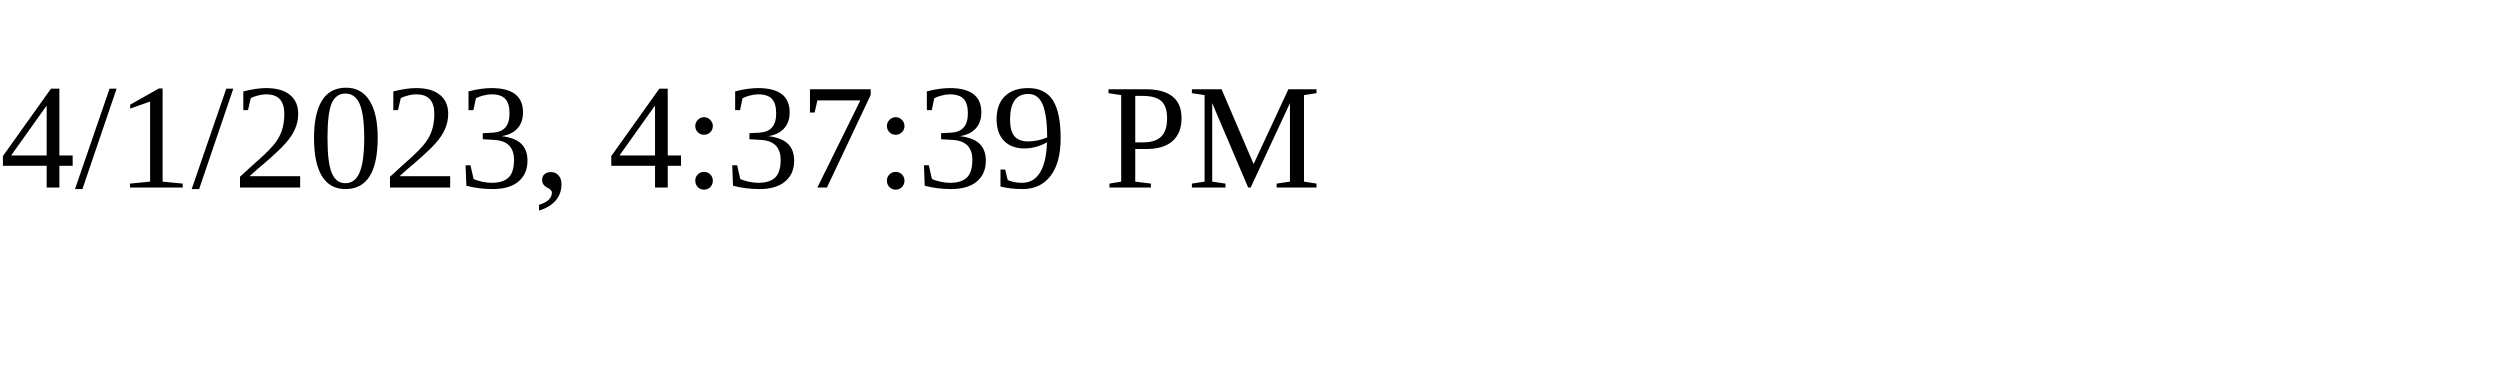
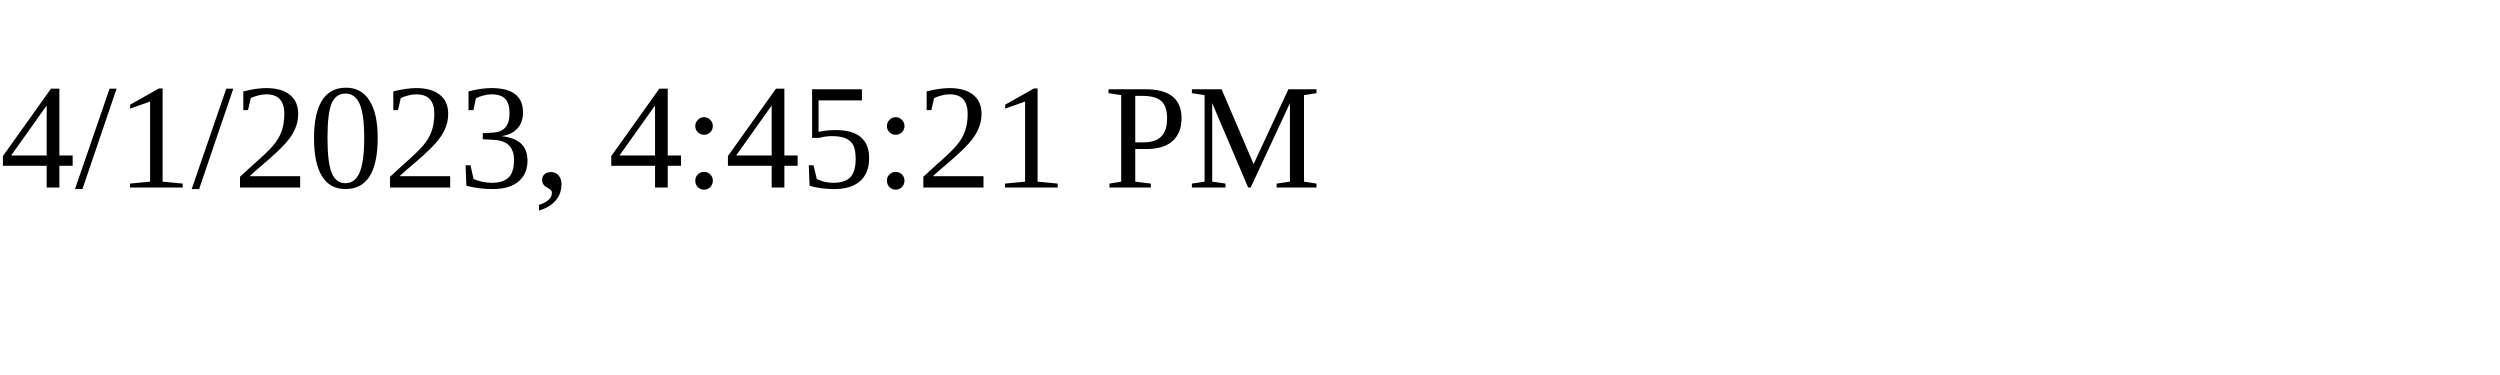
<svg xmlns="http://www.w3.org/2000/svg" height="30" width="200">
-   <text x="0" y="15">4/1/2023, 4:37:39 PM</text>
+   <text x="0" y="15">4/1/2023, 4:45:21 PM</text>
</svg>
